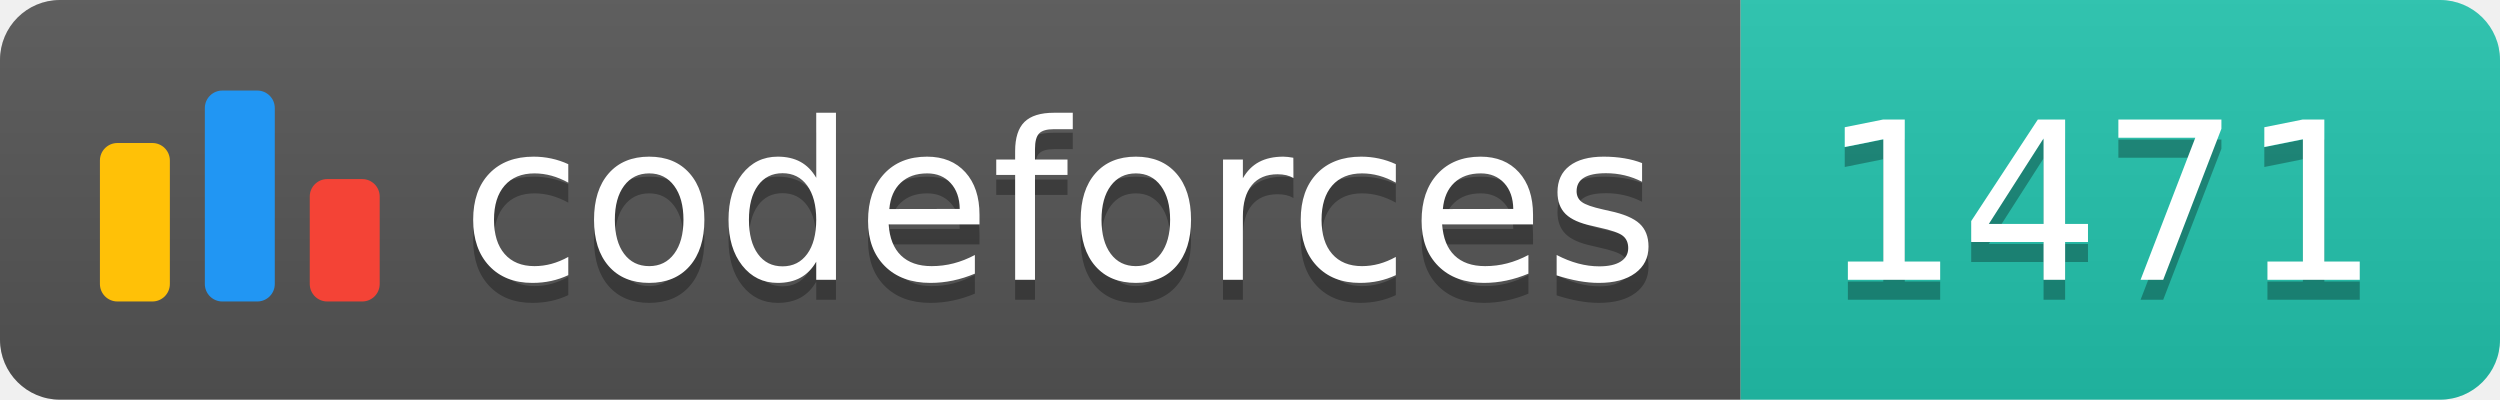
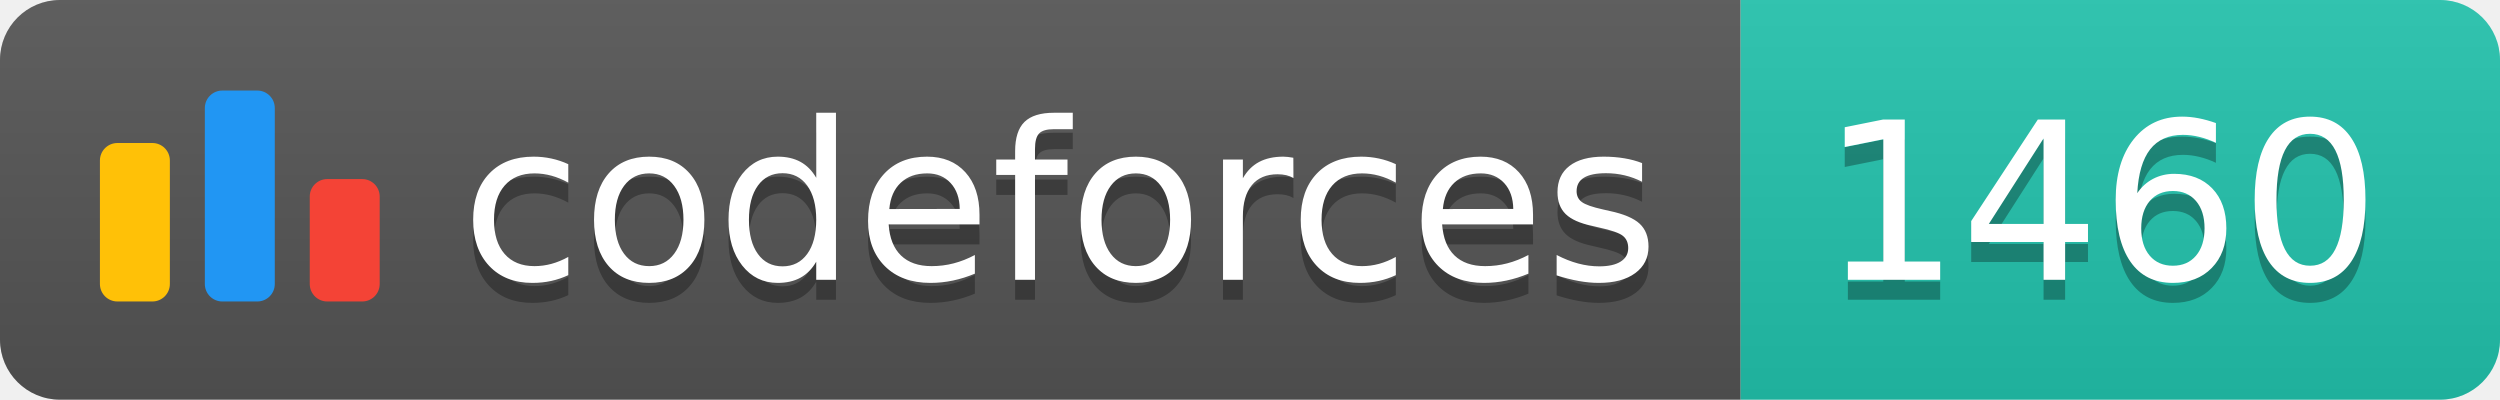
<svg xmlns="http://www.w3.org/2000/svg" width="125.1" height="20">
  <linearGradient id="smooth" x2="0" y2="100%">
    <stop offset="0" stop-color="#bbb" stop-opacity=".1" />
    <stop offset="1" stop-opacity=".1" />
  </linearGradient>
  <clipPath id="round">
    <rect width="125.1" height="20" rx="3" fill="#fff" />
  </clipPath>
  <g clip-path="url(#round)">
    <rect width="87.1" height="20" fill="#555" />
    <rect x="87.1" width="38.0" height="20" fill="#22C4AE" />
    <rect width="125.1" height="20" fill="url(#smooth)" />
  </g>
  <g fill="#fff" text-anchor="middle" font-family="DejaVu Sans,Verdana,Geneva,sans-serif" font-size="110">
    <svg x="5" y="3" class="logo" width="14" height="14" viewBox="0 0 32 25" fill="none">
      <rect y="6" width="8" height="18.125" rx="2" fill="#FFC107" />
      <rect x="24" y="10.125" width="8" height="14" rx="2" fill="#F44336" />
      <rect x="12" width="8" height="24.125" rx="2" fill="#2196F3" />
    </svg>
    <text x="530.5" y="150" fill="#010101" fill-opacity=".3" transform="scale(0.1)" textLength="601.0" lengthAdjust="spacing">codeforces
        </text>
    <text x="530.5" y="140" transform="scale(0.1)" textLength="601.0" lengthAdjust="spacing">codeforces</text>
-     <text x="1051.0" y="150" fill="#010101" fill-opacity=".3" transform="scale(0.1)" textLength="280.0" lengthAdjust="spacing">1471
+     <text x="1051.0" y="150" fill="#010101" fill-opacity=".3" transform="scale(0.1)" textLength="280.0" lengthAdjust="spacing">1460
        </text>
-     <text x="1051.0" y="140" transform="scale(0.1)" textLength="280.0" lengthAdjust="spacing">1471</text>
+     <text x="1051.0" y="140" transform="scale(0.1)" textLength="280.0" lengthAdjust="spacing">1460</text>
  </g>
</svg>
